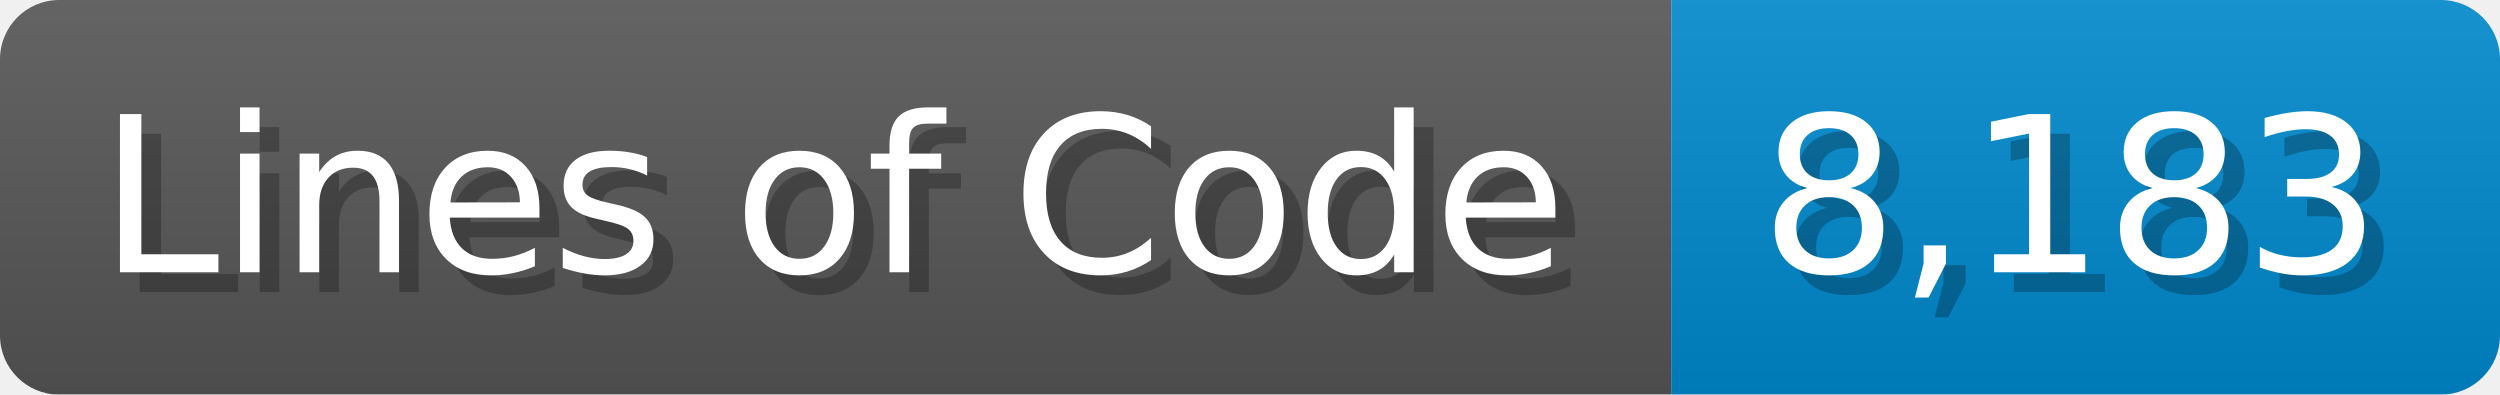
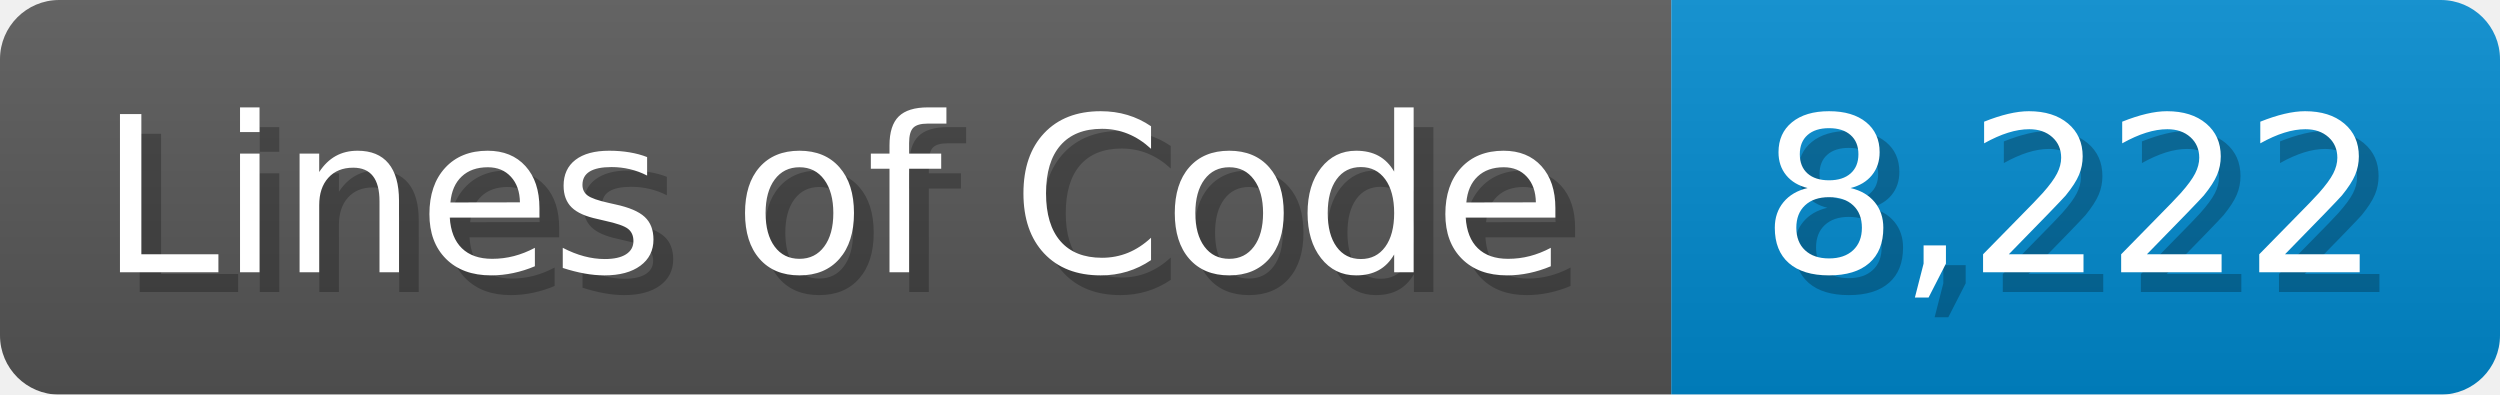
<svg xmlns="http://www.w3.org/2000/svg" width="126.7" height="20" viewBox="0 0 1267 200">
  <linearGradient id="a" x2="0" y2="100%">
    <stop offset="0" stop-opacity=".1" stop-color="#EEE" />
    <stop offset="1" stop-opacity=".1" />
  </linearGradient>
  <mask id="m">
    <rect width="1267" height="200" rx="30" fill="#FFF" />
  </mask>
  <g mask="url(#m)">
    <rect width="847" height="200" fill="#555" />
    <rect width="420" height="200" fill="#08C" x="847" />
    <rect width="1267" height="200" fill="url(#a)" />
  </g>
  <g fill="#fff" text-anchor="start" font-family="Verdana,DejaVu Sans,sans-serif" font-size="110">
    <text x="60" y="148" textLength="747" fill="#000" opacity="0.25">Lines of Code</text>
    <text x="50" y="138" textLength="747">Lines of Code</text>
-     <text x="902" y="148" textLength="320" fill="#000" opacity="0.25">8,183</text>
-     <text x="892" y="138" textLength="320">8,183</text>
+     <text x="902" y="148" textLength="320" fill="#000" opacity="0.25">8,222</text>
+     <text x="892" y="138" textLength="320">8,222</text>
  </g>
</svg>
